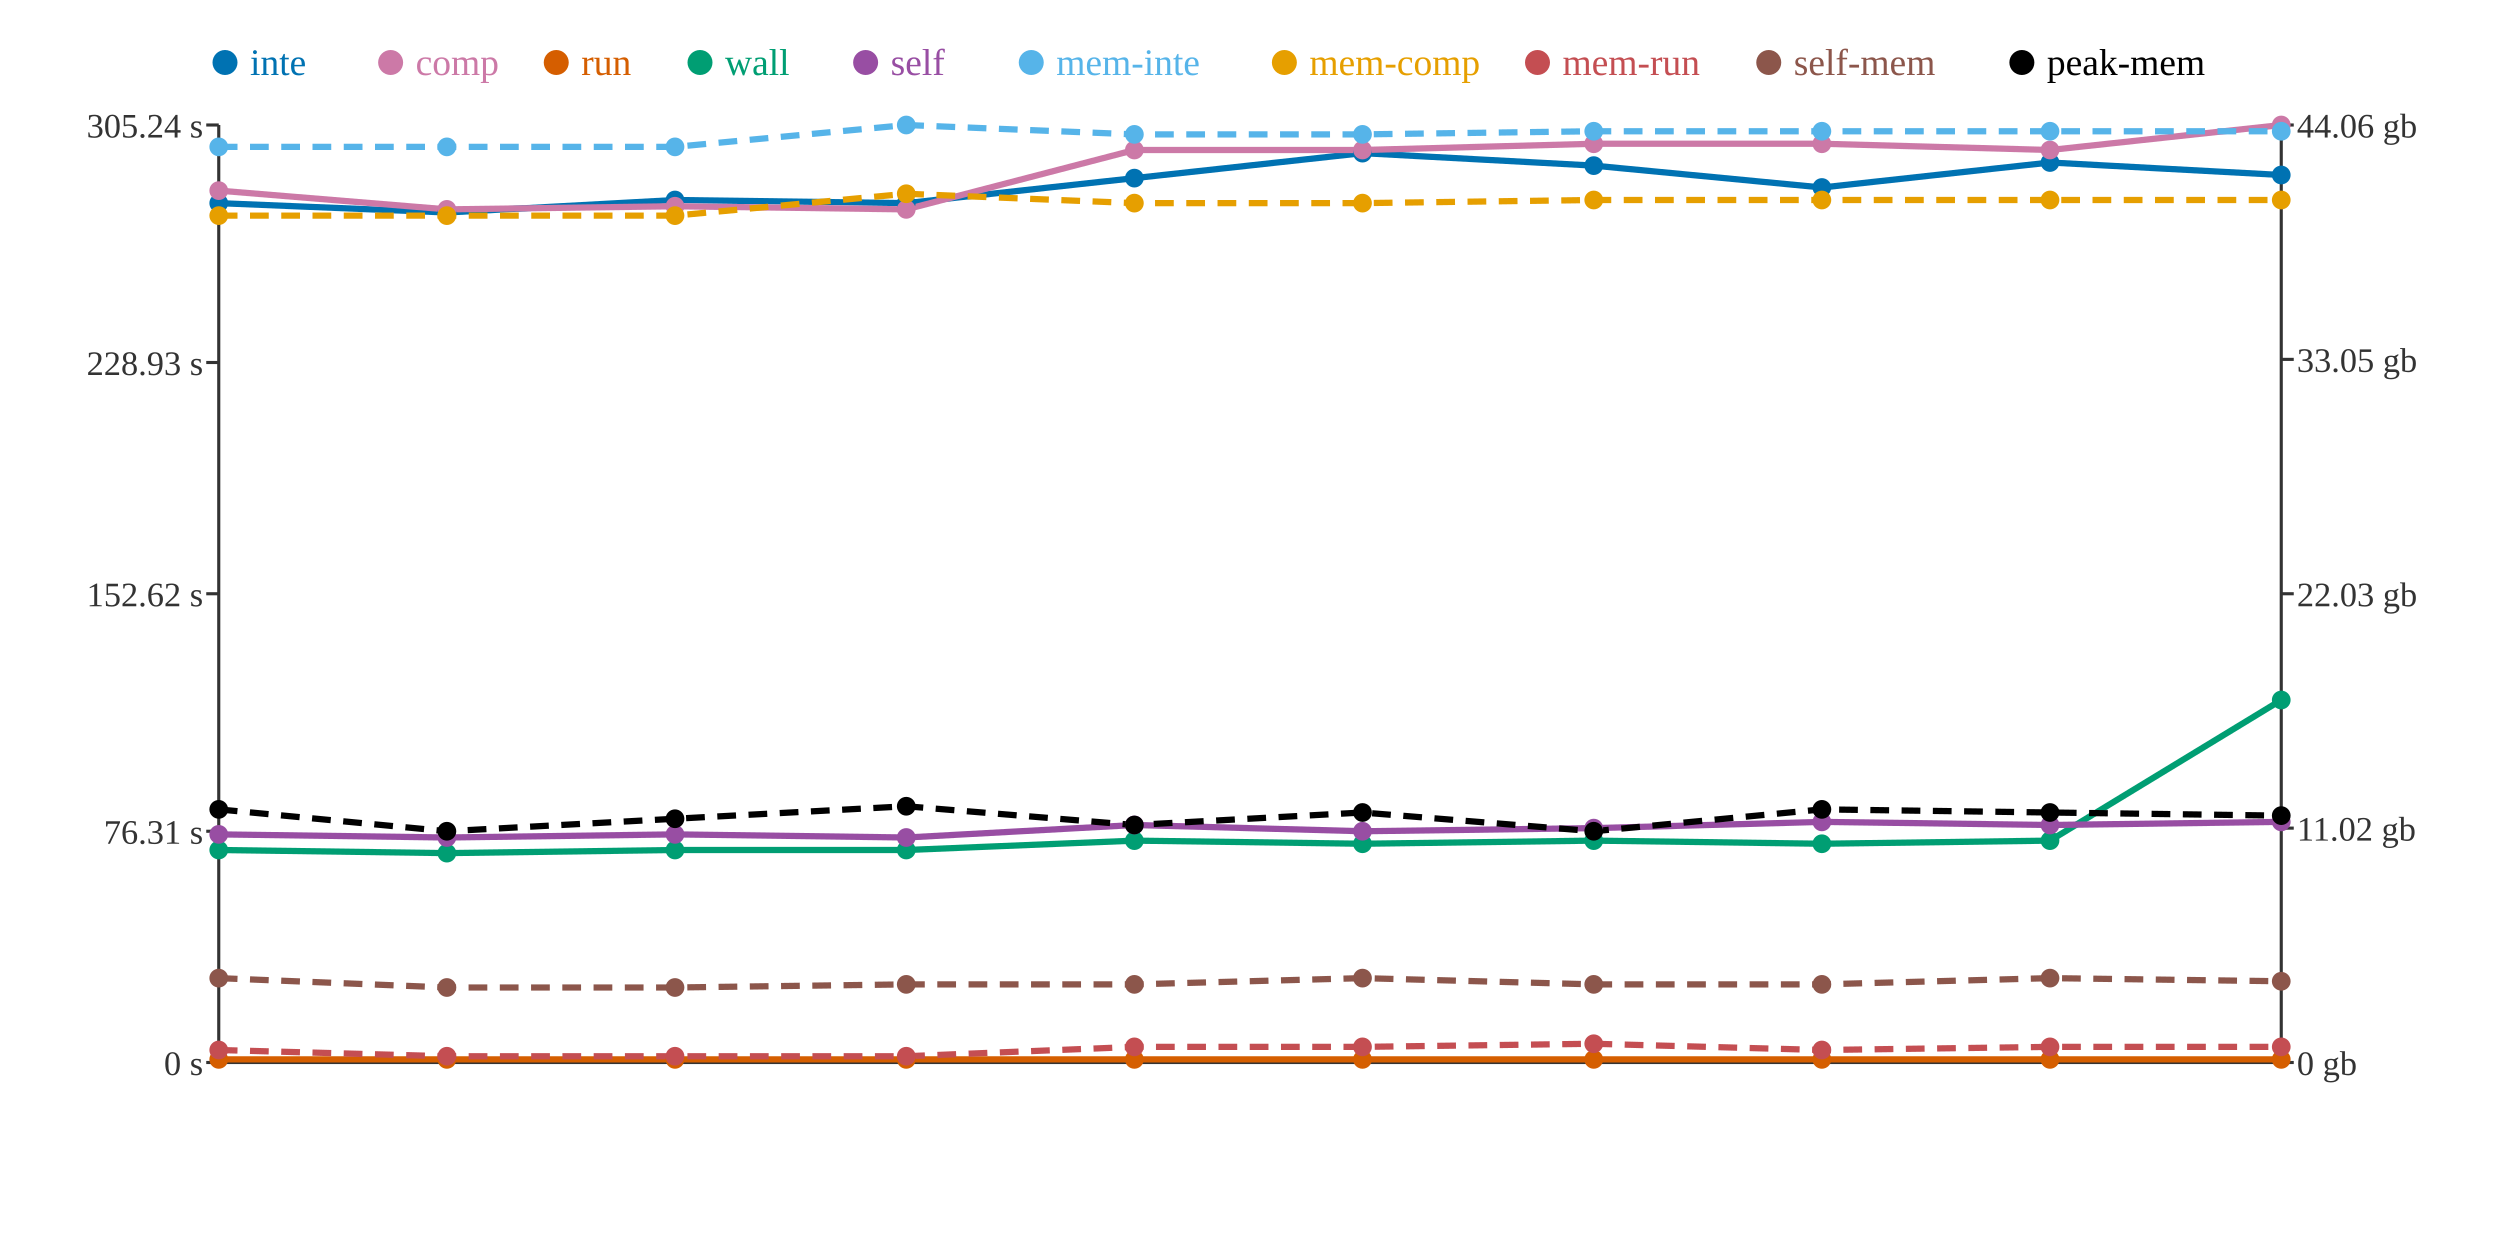
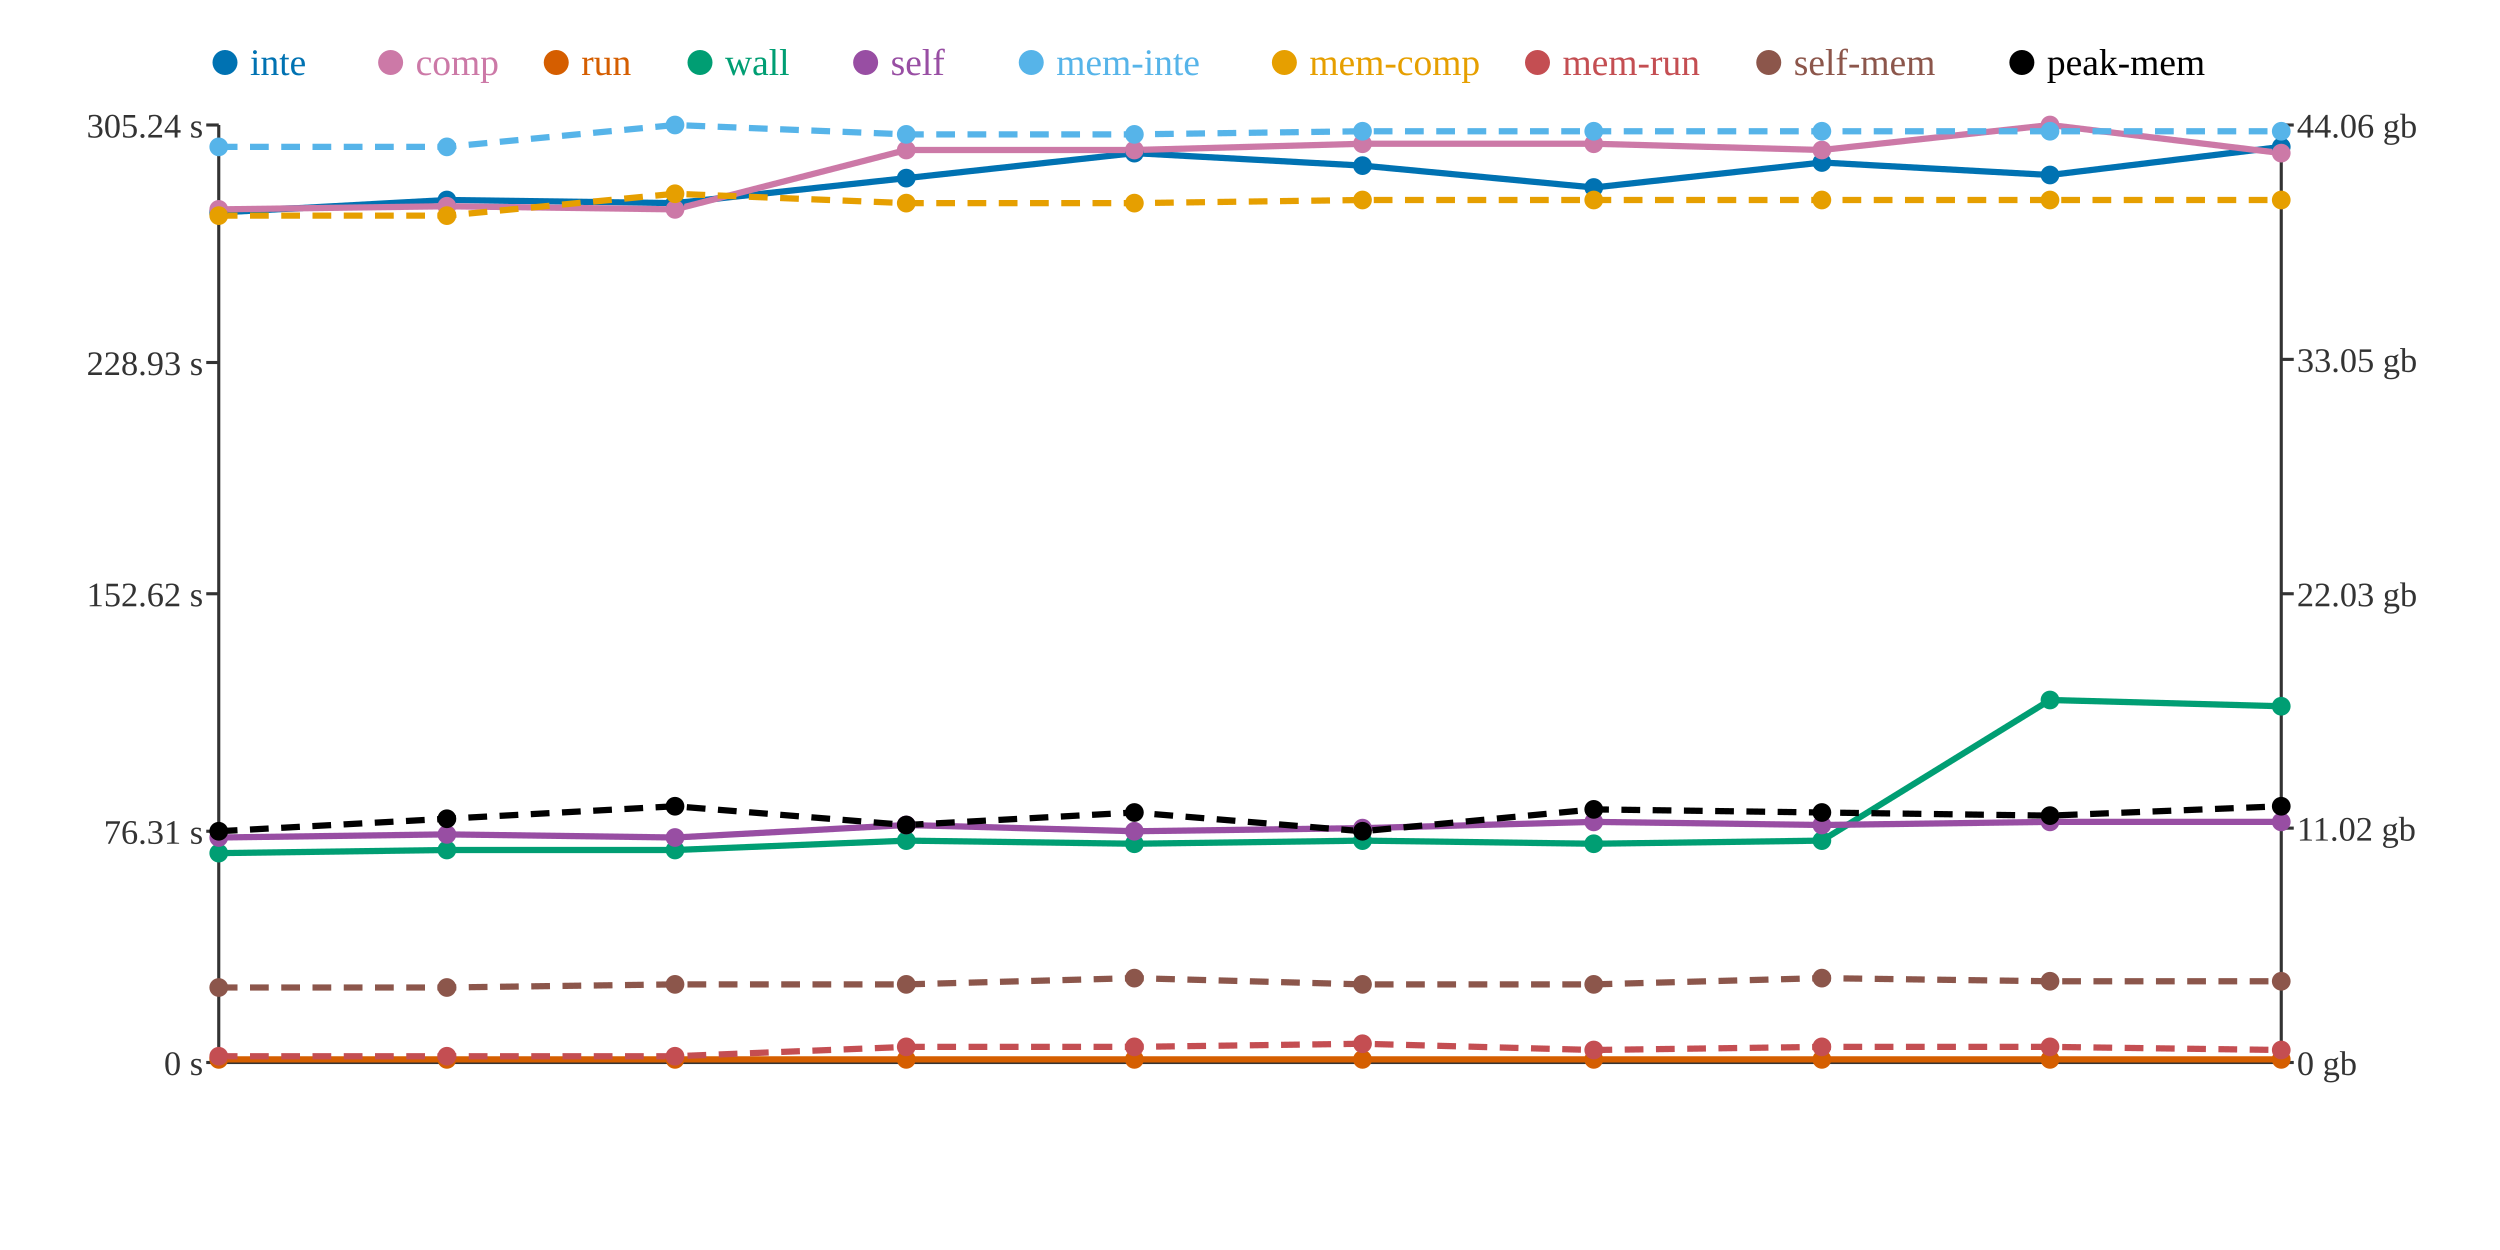
<svg xmlns="http://www.w3.org/2000/svg" width="800" height="400">
  <rect width="800" height="400" fill="white" />
  <line x1="70" y1="40" x2="70" y2="340" stroke="#333" stroke-width="1" />
  <line x1="70" y1="340" x2="730" y2="340" stroke="#333" stroke-width="1" />
  <line x1="730" y1="40" x2="730" y2="340" stroke="#333" stroke-width="1" />
  <line x1="66" y1="340" x2="70" y2="340" stroke="#333" stroke-width="1" />
  <text x="65" y="344" text-anchor="end" font-size="11" fill="#333">0 s</text>
  <line x1="66" y1="266" x2="70" y2="266" stroke="#333" stroke-width="1" />
  <text x="65" y="270" text-anchor="end" font-size="11" fill="#333">76.31 s</text>
  <line x1="66" y1="190" x2="70" y2="190" stroke="#333" stroke-width="1" />
  <text x="65" y="194" text-anchor="end" font-size="11" fill="#333">152.62 s</text>
  <line x1="66" y1="116" x2="70" y2="116" stroke="#333" stroke-width="1" />
  <text x="65" y="120" text-anchor="end" font-size="11" fill="#333">228.93 s</text>
  <line x1="66" y1="40" x2="70" y2="40" stroke="#333" stroke-width="1" />
  <text x="65" y="44" text-anchor="end" font-size="11" fill="#333">305.24 s</text>
  <line x1="730" y1="340" x2="734" y2="340" stroke="#333" stroke-width="1" />
  <text x="735" y="344" text-anchor="start" font-size="11" fill="#333">0 gb</text>
  <line x1="730" y1="265" x2="734" y2="265" stroke="#333" stroke-width="1" />
  <text x="735" y="269" text-anchor="start" font-size="11" fill="#333">11.02 gb</text>
  <line x1="730" y1="190" x2="734" y2="190" stroke="#333" stroke-width="1" />
  <text x="735" y="194" text-anchor="start" font-size="11" fill="#333">22.03 gb</text>
  <line x1="730" y1="115" x2="734" y2="115" stroke="#333" stroke-width="1" />
  <text x="735" y="119" text-anchor="start" font-size="11" fill="#333">33.05 gb</text>
  <line x1="730" y1="40" x2="734" y2="40" stroke="#333" stroke-width="1" />
  <text x="735" y="44" text-anchor="start" font-size="11" fill="#333">44.06 gb</text>
-   <polyline points="70,65 143,68 216,64 290,65 363,57 436,49 510,53 583,60 656,52 730,56" fill="none" stroke="#0072B2" stroke-width="2" />
-   <polyline points="70,61 143,67 216,66 290,67 363,48 436,48 510,46 583,46 656,48 730,40" fill="none" stroke="#CC79A7" stroke-width="2" />
+   <polyline points="70,68 143,64 216,65 290,57 363,49 436,53 510,60 583,52 656,56 730,47" fill="none" stroke="#0072B2" stroke-width="2" />
+   <polyline points="70,67 143,66 216,67 290,48 363,48 436,46 510,46 583,48 656,40 730,49" fill="none" stroke="#CC79A7" stroke-width="2" />
  <polyline points="70,339 143,339 216,339 290,339 363,339 436,339 510,339 583,339 656,339 730,339" fill="none" stroke="#D55E00" stroke-width="2" />
-   <polyline points="70,272 143,273 216,272 290,272 363,269 436,270 510,269 583,270 656,269 730,224" fill="none" stroke="#009E73" stroke-width="2" />
-   <polyline points="70,267 143,268 216,267 290,268 363,264 436,266 510,265 583,263 656,264 730,263" fill="none" stroke="#984EA3" stroke-width="2" />
-   <polyline points="70,47 143,47 216,47 290,40 363,43 436,43 510,42 583,42 656,42 730,42" fill="none" stroke="#56B4E9" stroke-width="2" stroke-dasharray="6 4" />
-   <polyline points="70,69 143,69 216,69 290,62 363,65 436,65 510,64 583,64 656,64 730,64" fill="none" stroke="#E69F00" stroke-width="2" stroke-dasharray="6 4" />
-   <polyline points="70,336 143,338 216,338 290,338 363,335 436,335 510,334 583,336 656,335 730,335" fill="none" stroke="#C44E52" stroke-width="2" stroke-dasharray="6 4" />
-   <polyline points="70,313 143,316 216,316 290,315 363,315 436,313 510,315 583,315 656,313 730,314" fill="none" stroke="#8C564B" stroke-width="2" stroke-dasharray="6 4" />
-   <polyline points="70,259 143,266 216,262 290,258 363,264 436,260 510,266 583,259 656,260 730,261" fill="none" stroke="#000000" stroke-width="2" stroke-dasharray="6 4" />
-   <circle cx="70" cy="65" r="3" fill="#0072B2" />
-   <circle cx="70" cy="61" r="3" fill="#CC79A7" />
+   <polyline points="70,273 143,272 216,272 290,269 363,270 436,269 510,270 583,269 656,224 730,226" fill="none" stroke="#009E73" stroke-width="2" />
+   <polyline points="70,268 143,267 216,268 290,264 363,266 436,265 510,263 583,264 656,263 730,263" fill="none" stroke="#984EA3" stroke-width="2" />
+   <polyline points="70,47 143,47 216,40 290,43 363,43 436,42 510,42 583,42 656,42 730,42" fill="none" stroke="#56B4E9" stroke-width="2" stroke-dasharray="6 4" />
+   <polyline points="70,69 143,69 216,62 290,65 363,65 436,64 510,64 583,64 656,64 730,64" fill="none" stroke="#E69F00" stroke-width="2" stroke-dasharray="6 4" />
+   <polyline points="70,338 143,338 216,338 290,335 363,335 436,334 510,336 583,335 656,335 730,336" fill="none" stroke="#C44E52" stroke-width="2" stroke-dasharray="6 4" />
+   <polyline points="70,316 143,316 216,315 290,315 363,313 436,315 510,315 583,313 656,314 730,314" fill="none" stroke="#8C564B" stroke-width="2" stroke-dasharray="6 4" />
+   <polyline points="70,266 143,262 216,258 290,264 363,260 436,266 510,259 583,260 656,261 730,258" fill="none" stroke="#000000" stroke-width="2" stroke-dasharray="6 4" />
+   <circle cx="70" cy="68" r="3" fill="#0072B2" />
+   <circle cx="70" cy="67" r="3" fill="#CC79A7" />
  <circle cx="70" cy="339" r="3" fill="#D55E00" />
-   <circle cx="70" cy="272" r="3" fill="#009E73" />
-   <circle cx="70" cy="267" r="3" fill="#984EA3" />
+   <circle cx="70" cy="273" r="3" fill="#009E73" />
+   <circle cx="70" cy="268" r="3" fill="#984EA3" />
  <circle cx="70" cy="47" r="3" fill="#56B4E9" />
  <circle cx="70" cy="69" r="3" fill="#E69F00" />
-   <circle cx="70" cy="336" r="3" fill="#C44E52" />
-   <circle cx="70" cy="313" r="3" fill="#8C564B" />
-   <circle cx="70" cy="259" r="3" fill="#000000" />
-   <circle cx="143" cy="68" r="3" fill="#0072B2" />
-   <circle cx="143" cy="67" r="3" fill="#CC79A7" />
+   <circle cx="70" cy="338" r="3" fill="#C44E52" />
+   <circle cx="70" cy="316" r="3" fill="#8C564B" />
+   <circle cx="70" cy="266" r="3" fill="#000000" />
+   <circle cx="143" cy="64" r="3" fill="#0072B2" />
+   <circle cx="143" cy="66" r="3" fill="#CC79A7" />
  <circle cx="143" cy="339" r="3" fill="#D55E00" />
-   <circle cx="143" cy="273" r="3" fill="#009E73" />
-   <circle cx="143" cy="268" r="3" fill="#984EA3" />
+   <circle cx="143" cy="272" r="3" fill="#009E73" />
+   <circle cx="143" cy="267" r="3" fill="#984EA3" />
  <circle cx="143" cy="47" r="3" fill="#56B4E9" />
  <circle cx="143" cy="69" r="3" fill="#E69F00" />
  <circle cx="143" cy="338" r="3" fill="#C44E52" />
  <circle cx="143" cy="316" r="3" fill="#8C564B" />
-   <circle cx="143" cy="266" r="3" fill="#000000" />
-   <circle cx="216" cy="64" r="3" fill="#0072B2" />
-   <circle cx="216" cy="66" r="3" fill="#CC79A7" />
+   <circle cx="143" cy="262" r="3" fill="#000000" />
+   <circle cx="216" cy="65" r="3" fill="#0072B2" />
+   <circle cx="216" cy="67" r="3" fill="#CC79A7" />
  <circle cx="216" cy="339" r="3" fill="#D55E00" />
  <circle cx="216" cy="272" r="3" fill="#009E73" />
-   <circle cx="216" cy="267" r="3" fill="#984EA3" />
-   <circle cx="216" cy="47" r="3" fill="#56B4E9" />
-   <circle cx="216" cy="69" r="3" fill="#E69F00" />
+   <circle cx="216" cy="268" r="3" fill="#984EA3" />
+   <circle cx="216" cy="40" r="3" fill="#56B4E9" />
+   <circle cx="216" cy="62" r="3" fill="#E69F00" />
  <circle cx="216" cy="338" r="3" fill="#C44E52" />
-   <circle cx="216" cy="316" r="3" fill="#8C564B" />
-   <circle cx="216" cy="262" r="3" fill="#000000" />
-   <circle cx="290" cy="65" r="3" fill="#0072B2" />
-   <circle cx="290" cy="67" r="3" fill="#CC79A7" />
+   <circle cx="216" cy="315" r="3" fill="#8C564B" />
+   <circle cx="216" cy="258" r="3" fill="#000000" />
+   <circle cx="290" cy="57" r="3" fill="#0072B2" />
+   <circle cx="290" cy="48" r="3" fill="#CC79A7" />
  <circle cx="290" cy="339" r="3" fill="#D55E00" />
-   <circle cx="290" cy="272" r="3" fill="#009E73" />
-   <circle cx="290" cy="268" r="3" fill="#984EA3" />
-   <circle cx="290" cy="40" r="3" fill="#56B4E9" />
-   <circle cx="290" cy="62" r="3" fill="#E69F00" />
-   <circle cx="290" cy="338" r="3" fill="#C44E52" />
+   <circle cx="290" cy="269" r="3" fill="#009E73" />
+   <circle cx="290" cy="264" r="3" fill="#984EA3" />
+   <circle cx="290" cy="43" r="3" fill="#56B4E9" />
+   <circle cx="290" cy="65" r="3" fill="#E69F00" />
+   <circle cx="290" cy="335" r="3" fill="#C44E52" />
  <circle cx="290" cy="315" r="3" fill="#8C564B" />
-   <circle cx="290" cy="258" r="3" fill="#000000" />
-   <circle cx="363" cy="57" r="3" fill="#0072B2" />
+   <circle cx="290" cy="264" r="3" fill="#000000" />
+   <circle cx="363" cy="49" r="3" fill="#0072B2" />
  <circle cx="363" cy="48" r="3" fill="#CC79A7" />
  <circle cx="363" cy="339" r="3" fill="#D55E00" />
-   <circle cx="363" cy="269" r="3" fill="#009E73" />
-   <circle cx="363" cy="264" r="3" fill="#984EA3" />
+   <circle cx="363" cy="270" r="3" fill="#009E73" />
+   <circle cx="363" cy="266" r="3" fill="#984EA3" />
  <circle cx="363" cy="43" r="3" fill="#56B4E9" />
  <circle cx="363" cy="65" r="3" fill="#E69F00" />
  <circle cx="363" cy="335" r="3" fill="#C44E52" />
-   <circle cx="363" cy="315" r="3" fill="#8C564B" />
-   <circle cx="363" cy="264" r="3" fill="#000000" />
-   <circle cx="436" cy="49" r="3" fill="#0072B2" />
-   <circle cx="436" cy="48" r="3" fill="#CC79A7" />
+   <circle cx="363" cy="313" r="3" fill="#8C564B" />
+   <circle cx="363" cy="260" r="3" fill="#000000" />
+   <circle cx="436" cy="53" r="3" fill="#0072B2" />
+   <circle cx="436" cy="46" r="3" fill="#CC79A7" />
  <circle cx="436" cy="339" r="3" fill="#D55E00" />
-   <circle cx="436" cy="270" r="3" fill="#009E73" />
-   <circle cx="436" cy="266" r="3" fill="#984EA3" />
-   <circle cx="436" cy="43" r="3" fill="#56B4E9" />
-   <circle cx="436" cy="65" r="3" fill="#E69F00" />
-   <circle cx="436" cy="335" r="3" fill="#C44E52" />
-   <circle cx="436" cy="313" r="3" fill="#8C564B" />
-   <circle cx="436" cy="260" r="3" fill="#000000" />
-   <circle cx="510" cy="53" r="3" fill="#0072B2" />
+   <circle cx="436" cy="269" r="3" fill="#009E73" />
+   <circle cx="436" cy="265" r="3" fill="#984EA3" />
+   <circle cx="436" cy="42" r="3" fill="#56B4E9" />
+   <circle cx="436" cy="64" r="3" fill="#E69F00" />
+   <circle cx="436" cy="334" r="3" fill="#C44E52" />
+   <circle cx="436" cy="315" r="3" fill="#8C564B" />
+   <circle cx="436" cy="266" r="3" fill="#000000" />
+   <circle cx="510" cy="60" r="3" fill="#0072B2" />
  <circle cx="510" cy="46" r="3" fill="#CC79A7" />
  <circle cx="510" cy="339" r="3" fill="#D55E00" />
-   <circle cx="510" cy="269" r="3" fill="#009E73" />
-   <circle cx="510" cy="265" r="3" fill="#984EA3" />
+   <circle cx="510" cy="270" r="3" fill="#009E73" />
+   <circle cx="510" cy="263" r="3" fill="#984EA3" />
  <circle cx="510" cy="42" r="3" fill="#56B4E9" />
  <circle cx="510" cy="64" r="3" fill="#E69F00" />
-   <circle cx="510" cy="334" r="3" fill="#C44E52" />
+   <circle cx="510" cy="336" r="3" fill="#C44E52" />
  <circle cx="510" cy="315" r="3" fill="#8C564B" />
-   <circle cx="510" cy="266" r="3" fill="#000000" />
-   <circle cx="583" cy="60" r="3" fill="#0072B2" />
-   <circle cx="583" cy="46" r="3" fill="#CC79A7" />
+   <circle cx="510" cy="259" r="3" fill="#000000" />
+   <circle cx="583" cy="52" r="3" fill="#0072B2" />
+   <circle cx="583" cy="48" r="3" fill="#CC79A7" />
  <circle cx="583" cy="339" r="3" fill="#D55E00" />
-   <circle cx="583" cy="270" r="3" fill="#009E73" />
-   <circle cx="583" cy="263" r="3" fill="#984EA3" />
+   <circle cx="583" cy="269" r="3" fill="#009E73" />
+   <circle cx="583" cy="264" r="3" fill="#984EA3" />
  <circle cx="583" cy="42" r="3" fill="#56B4E9" />
  <circle cx="583" cy="64" r="3" fill="#E69F00" />
-   <circle cx="583" cy="336" r="3" fill="#C44E52" />
-   <circle cx="583" cy="315" r="3" fill="#8C564B" />
-   <circle cx="583" cy="259" r="3" fill="#000000" />
-   <circle cx="656" cy="52" r="3" fill="#0072B2" />
-   <circle cx="656" cy="48" r="3" fill="#CC79A7" />
+   <circle cx="583" cy="335" r="3" fill="#C44E52" />
+   <circle cx="583" cy="313" r="3" fill="#8C564B" />
+   <circle cx="583" cy="260" r="3" fill="#000000" />
+   <circle cx="656" cy="56" r="3" fill="#0072B2" />
+   <circle cx="656" cy="40" r="3" fill="#CC79A7" />
  <circle cx="656" cy="339" r="3" fill="#D55E00" />
-   <circle cx="656" cy="269" r="3" fill="#009E73" />
-   <circle cx="656" cy="264" r="3" fill="#984EA3" />
+   <circle cx="656" cy="224" r="3" fill="#009E73" />
+   <circle cx="656" cy="263" r="3" fill="#984EA3" />
  <circle cx="656" cy="42" r="3" fill="#56B4E9" />
  <circle cx="656" cy="64" r="3" fill="#E69F00" />
  <circle cx="656" cy="335" r="3" fill="#C44E52" />
-   <circle cx="656" cy="313" r="3" fill="#8C564B" />
-   <circle cx="656" cy="260" r="3" fill="#000000" />
-   <circle cx="730" cy="56" r="3" fill="#0072B2" />
-   <circle cx="730" cy="40" r="3" fill="#CC79A7" />
+   <circle cx="656" cy="314" r="3" fill="#8C564B" />
+   <circle cx="656" cy="261" r="3" fill="#000000" />
+   <circle cx="730" cy="47" r="3" fill="#0072B2" />
+   <circle cx="730" cy="49" r="3" fill="#CC79A7" />
  <circle cx="730" cy="339" r="3" fill="#D55E00" />
-   <circle cx="730" cy="224" r="3" fill="#009E73" />
+   <circle cx="730" cy="226" r="3" fill="#009E73" />
  <circle cx="730" cy="263" r="3" fill="#984EA3" />
  <circle cx="730" cy="42" r="3" fill="#56B4E9" />
  <circle cx="730" cy="64" r="3" fill="#E69F00" />
-   <circle cx="730" cy="335" r="3" fill="#C44E52" />
+   <circle cx="730" cy="336" r="3" fill="#C44E52" />
  <circle cx="730" cy="314" r="3" fill="#8C564B" />
-   <circle cx="730" cy="261" r="3" fill="#000000" />
+   <circle cx="730" cy="258" r="3" fill="#000000" />
  <circle cx="72" cy="20" r="4" fill="#0072B2" />
  <text x="80" y="24" text-anchor="start" font-size="12" fill="#0072B2">inte</text>
  <circle cx="125" cy="20" r="4" fill="#CC79A7" />
  <text x="133" y="24" text-anchor="start" font-size="12" fill="#CC79A7">comp</text>
  <circle cx="178" cy="20" r="4" fill="#D55E00" />
  <text x="186" y="24" text-anchor="start" font-size="12" fill="#D55E00">run</text>
  <circle cx="224" cy="20" r="4" fill="#009E73" />
  <text x="232" y="24" text-anchor="start" font-size="12" fill="#009E73">wall</text>
  <circle cx="277" cy="20" r="4" fill="#984EA3" />
  <text x="285" y="24" text-anchor="start" font-size="12" fill="#984EA3">self</text>
  <circle cx="330" cy="20" r="4" fill="#56B4E9" />
  <text x="338" y="24" text-anchor="start" font-size="12" fill="#56B4E9">mem-inte</text>
  <circle cx="411" cy="20" r="4" fill="#E69F00" />
  <text x="419" y="24" text-anchor="start" font-size="12" fill="#E69F00">mem-comp</text>
  <circle cx="492" cy="20" r="4" fill="#C44E52" />
  <text x="500" y="24" text-anchor="start" font-size="12" fill="#C44E52">mem-run</text>
  <circle cx="566" cy="20" r="4" fill="#8C564B" />
  <text x="574" y="24" text-anchor="start" font-size="12" fill="#8C564B">self-mem</text>
  <circle cx="647" cy="20" r="4" fill="#000000" />
  <text x="655" y="24" text-anchor="start" font-size="12" fill="#000000">peak-mem</text>
</svg>
